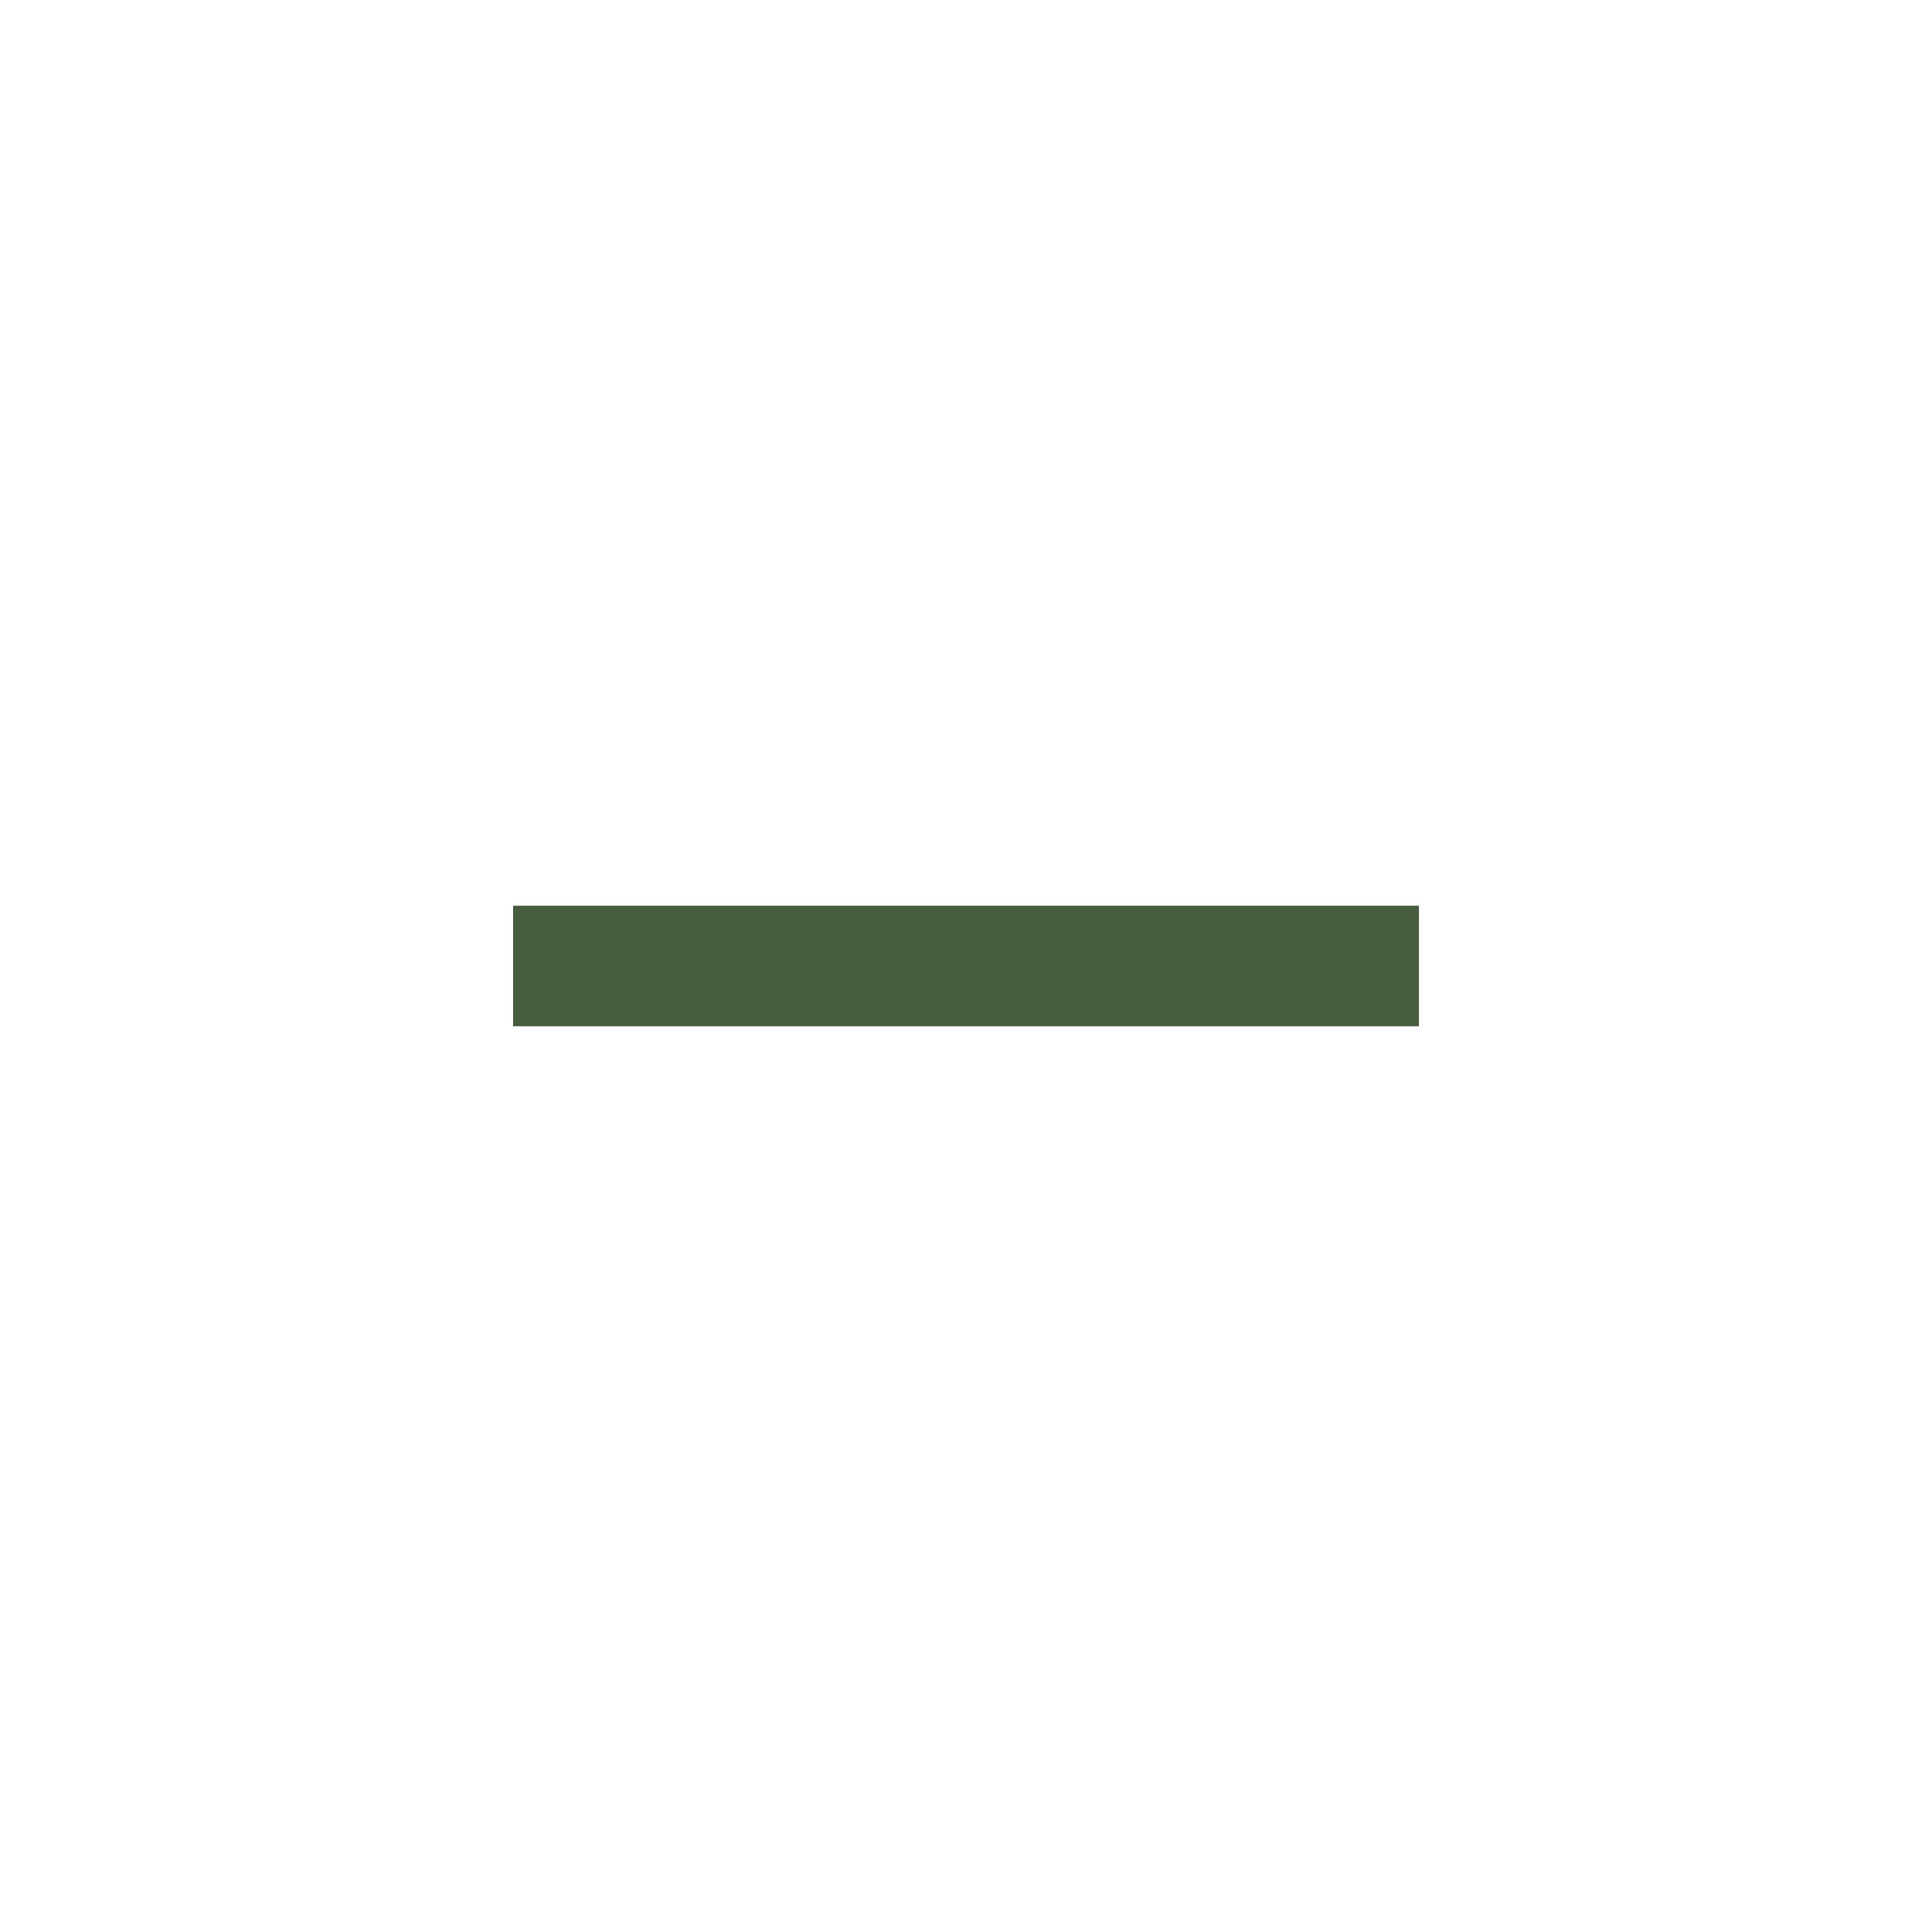
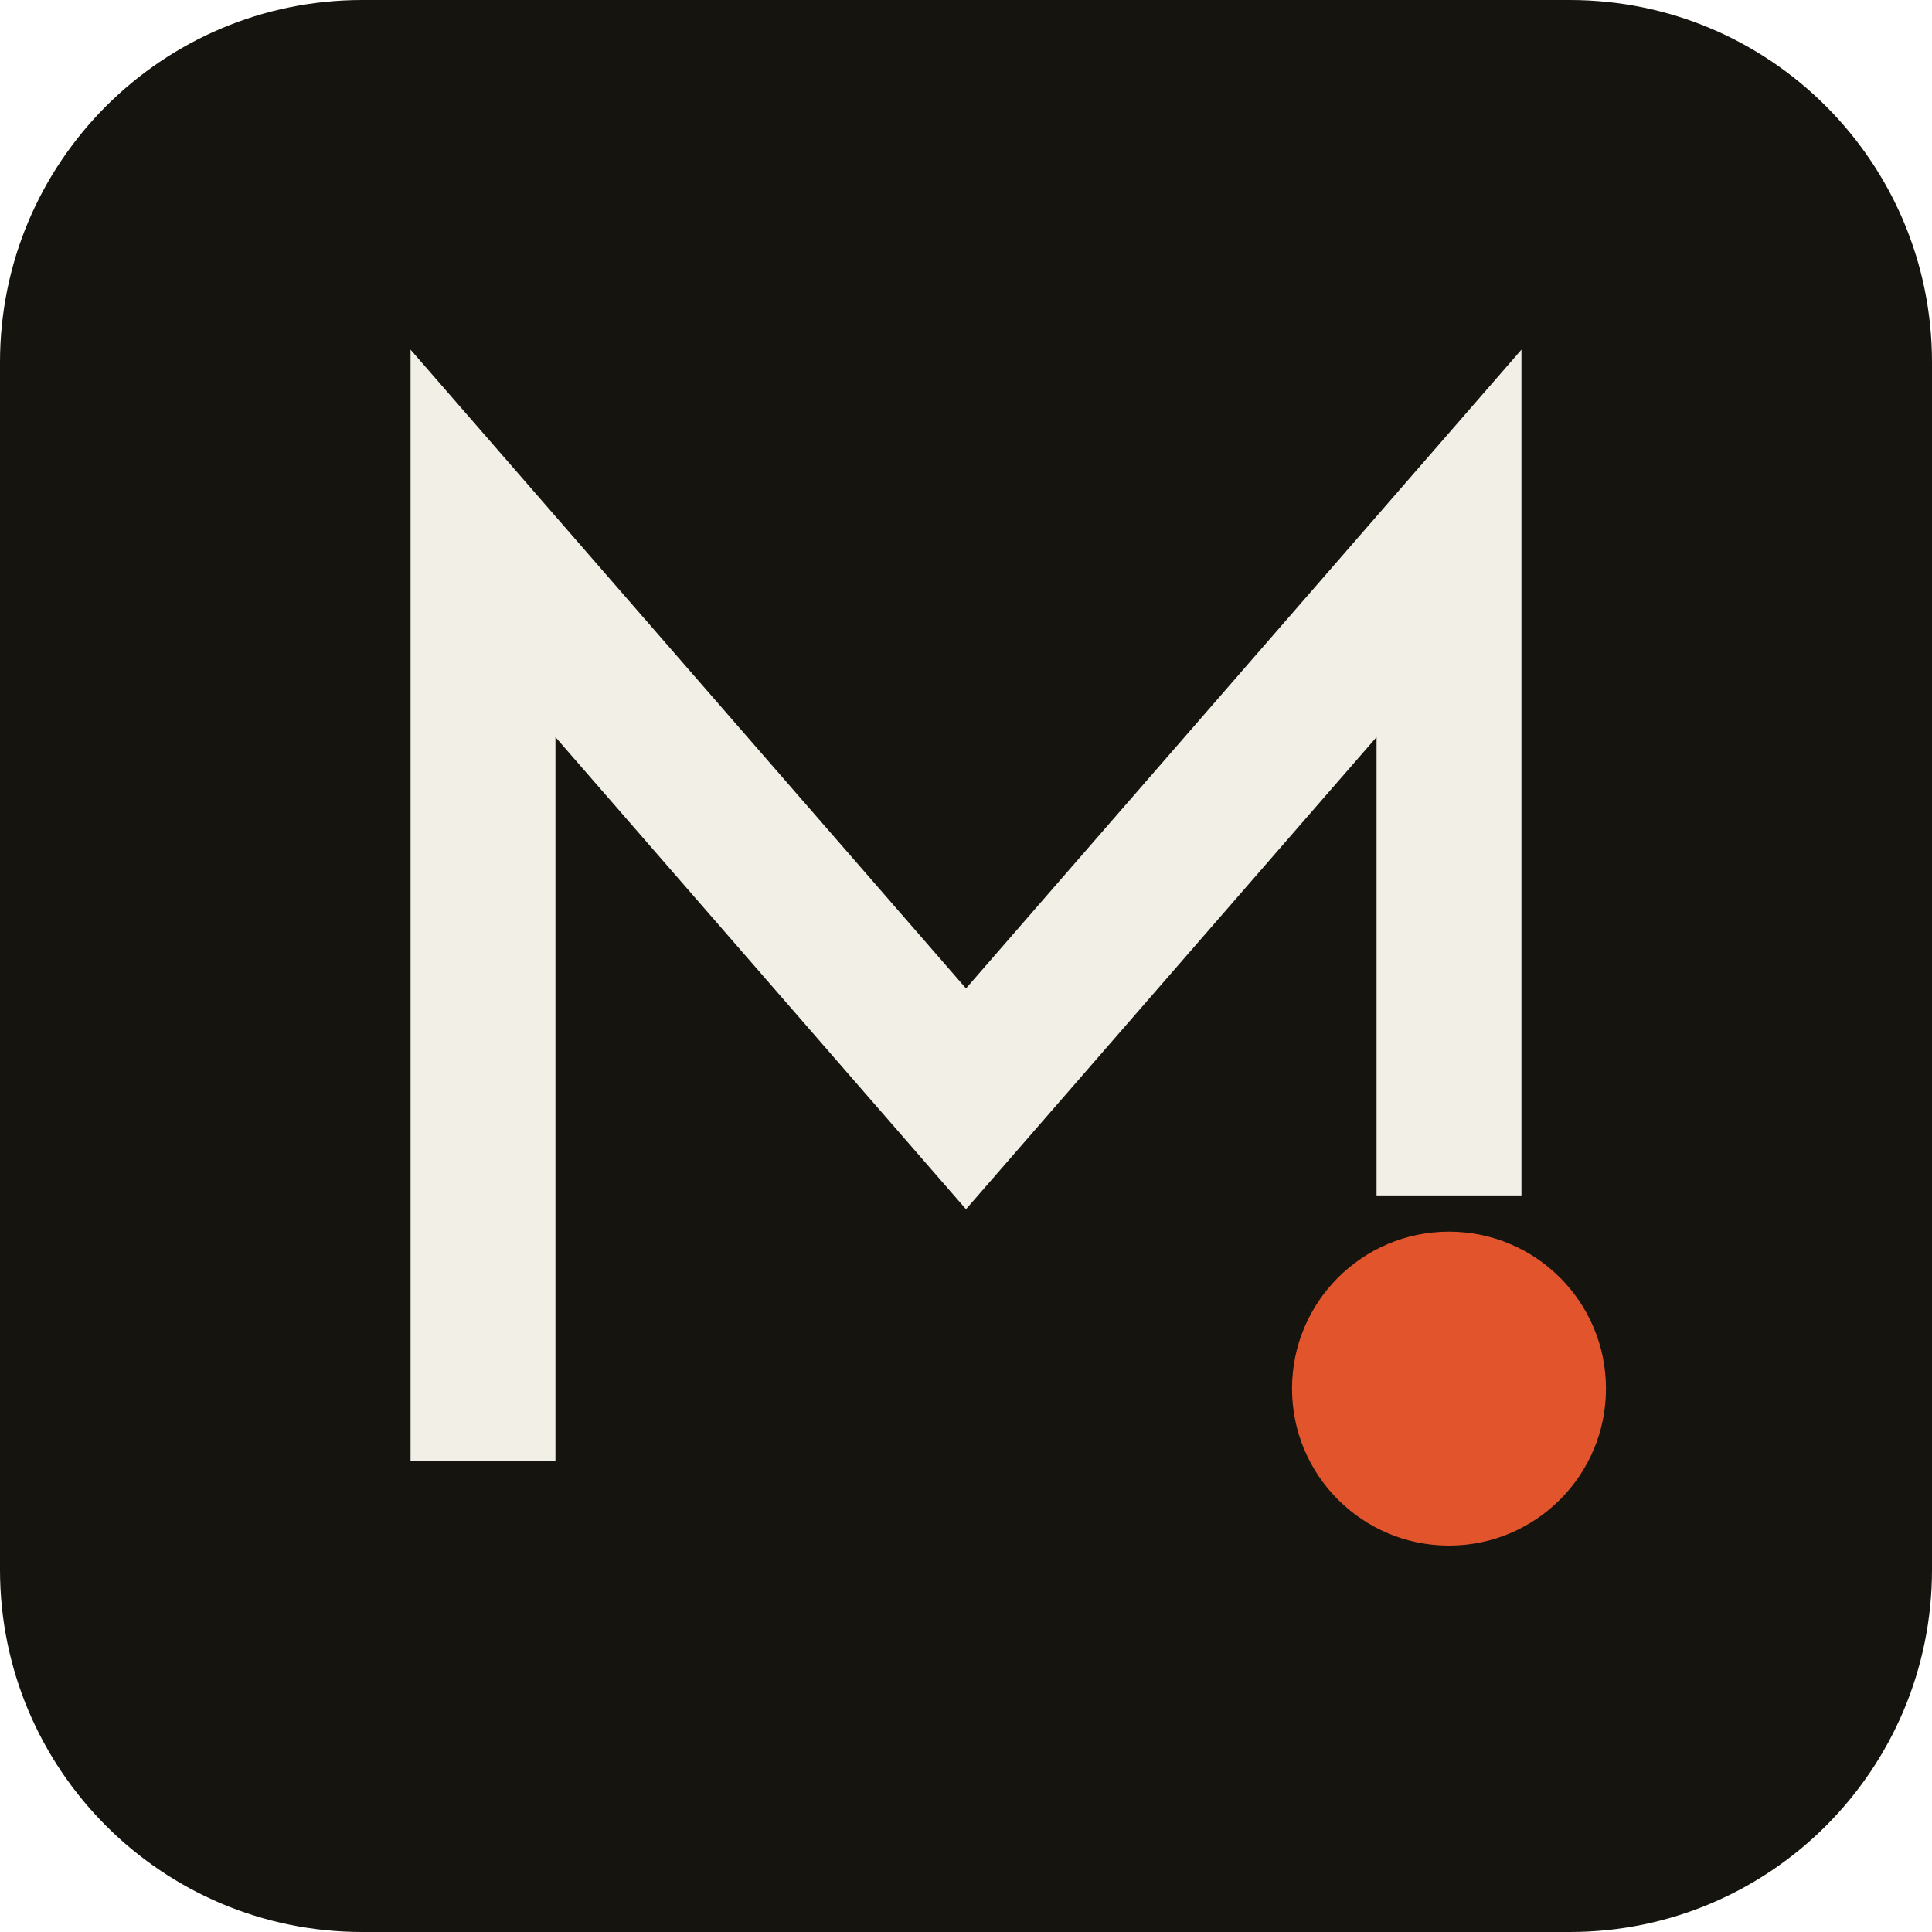
- <svg xmlns="http://www.w3.org/2000/svg" viewBox="0 0 64 64">
-   <rect x="17" y="30" width="30" height="4" fill="#455d3c" />
+ <svg xmlns="http://www.w3.org/2000/svg" viewBox="0 0 32 32">
+   <style>.f{fill:#15140f}.s{stroke:#f2efe7}@media (prefers-color-scheme:dark){.f{fill:#eeeae0}.s{stroke:#11100d}}</style>
+   <rect class="f" width="32" height="32" rx="6" />
+   <path class="s" d="M8 23V9l8 9.2L24 9v9.6" fill="none" stroke-width="2.4" stroke-linecap="square" />
+   <circle cx="24" cy="23" r="2.6" fill="#e2552c" />
</svg>
